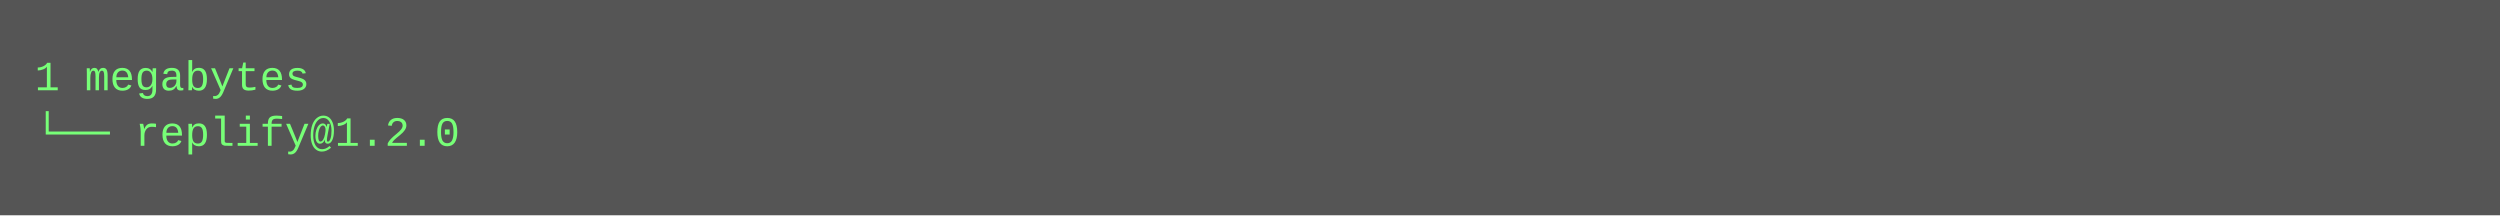
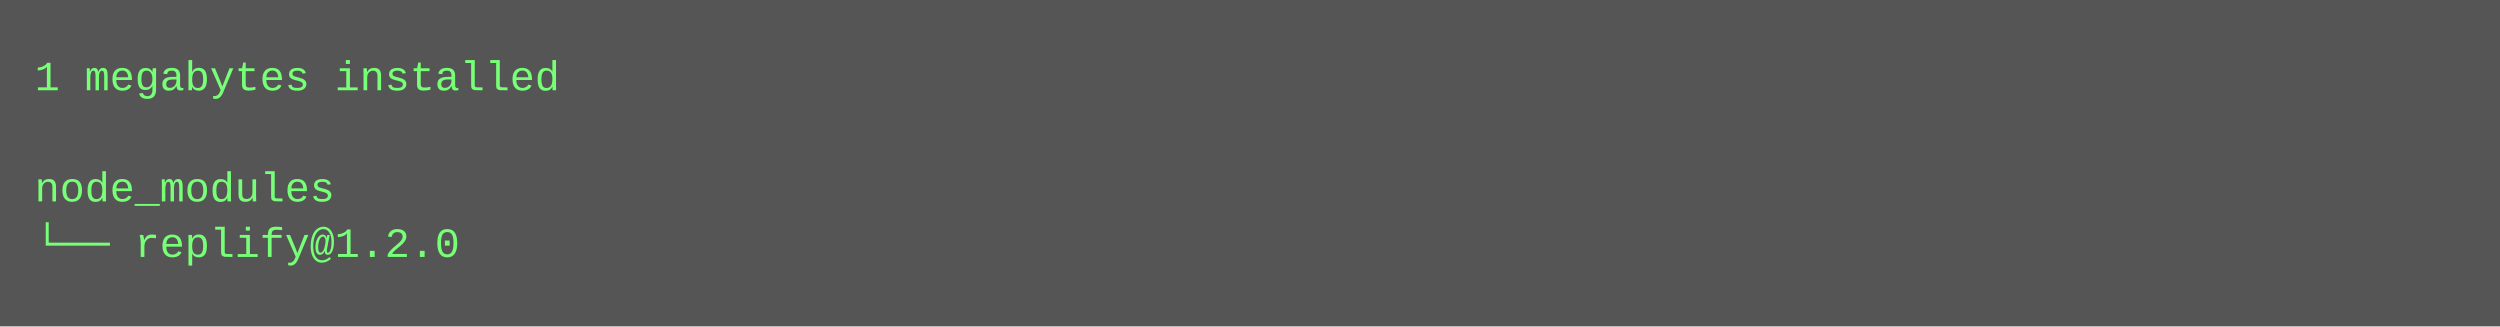
- <svg xmlns="http://www.w3.org/2000/svg" height="62" width="720">
-   <rect height="62" fill="#555" width="720" />
+ <svg xmlns="http://www.w3.org/2000/svg" height="94" width="720">
+   <rect height="94" fill="#555" width="720" />
  <text fill="#7f7" font-family="Courier New" font-size="12" xml:space="preserve">
-     <tspan x="10" y="26">1 megabytes</tspan>
-     <tspan x="10" y="42">└── replify@1.2.0</tspan>
+     <tspan x="10" y="26">1 megabytes installed</tspan>
+     <tspan x="10" y="42" />
+     <tspan x="10" y="58">node_modules</tspan>
+     <tspan x="10" y="74">└── replify@1.2.0</tspan>
  </text>
</svg>
